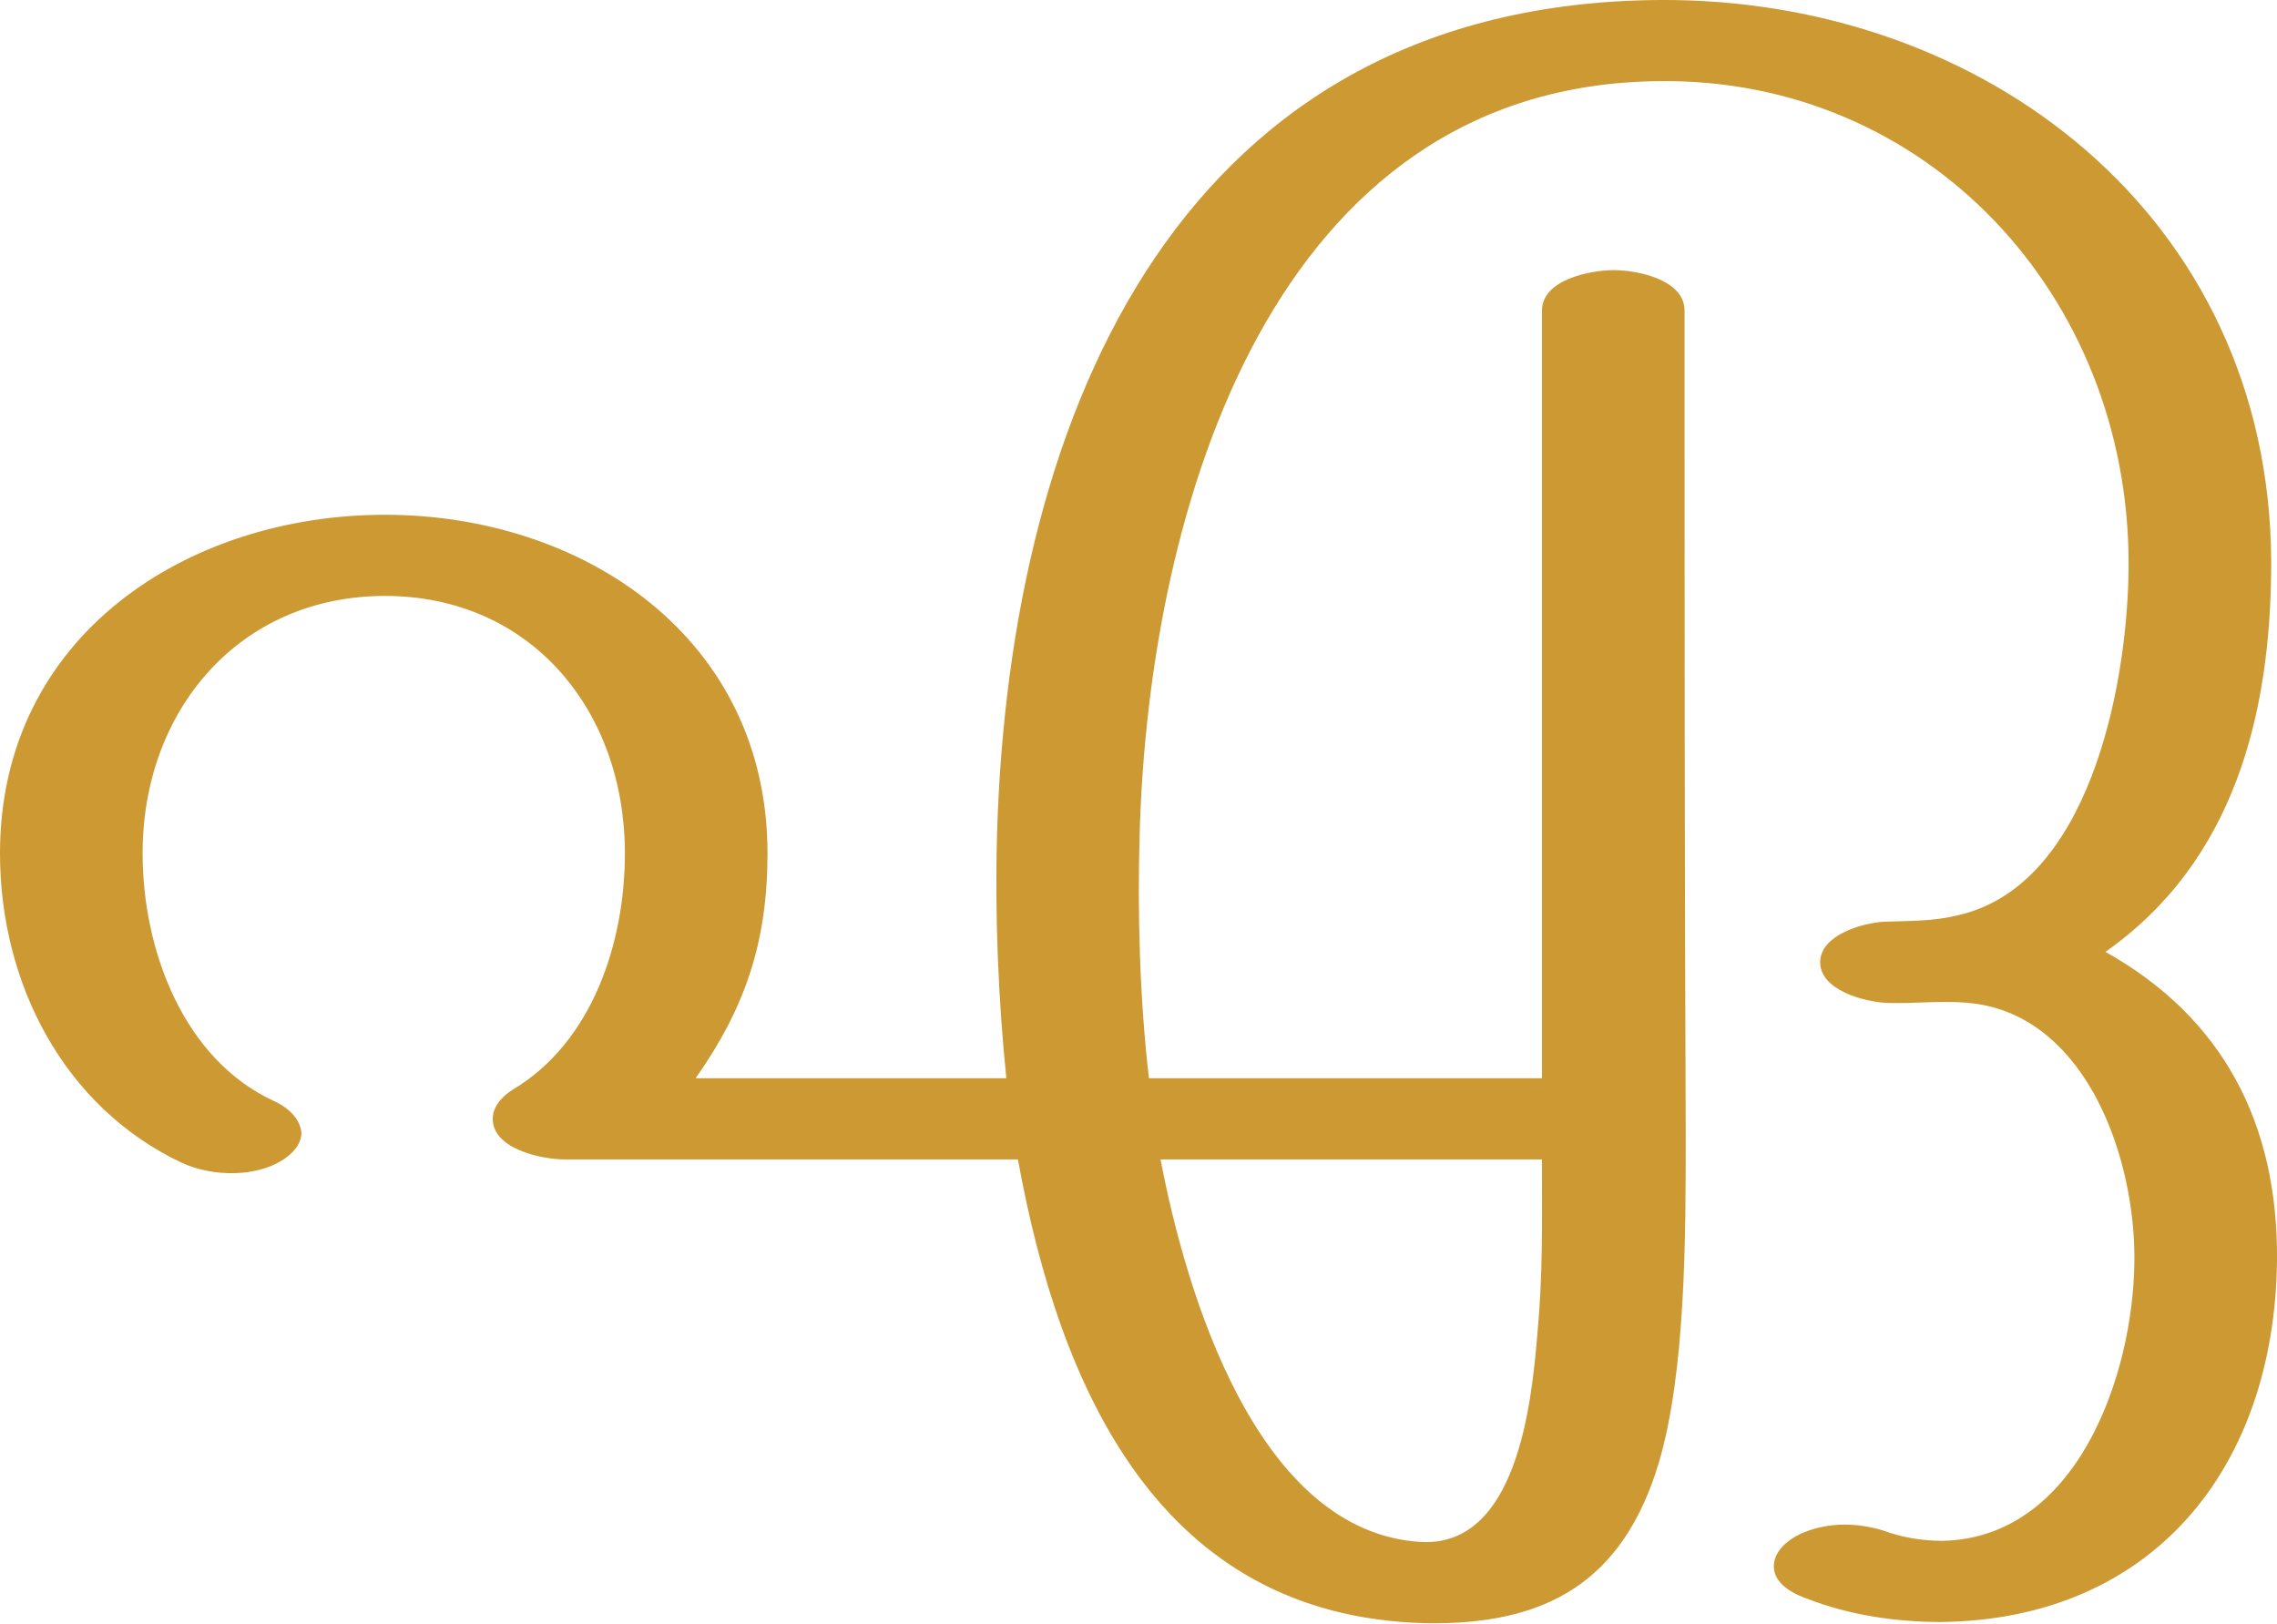
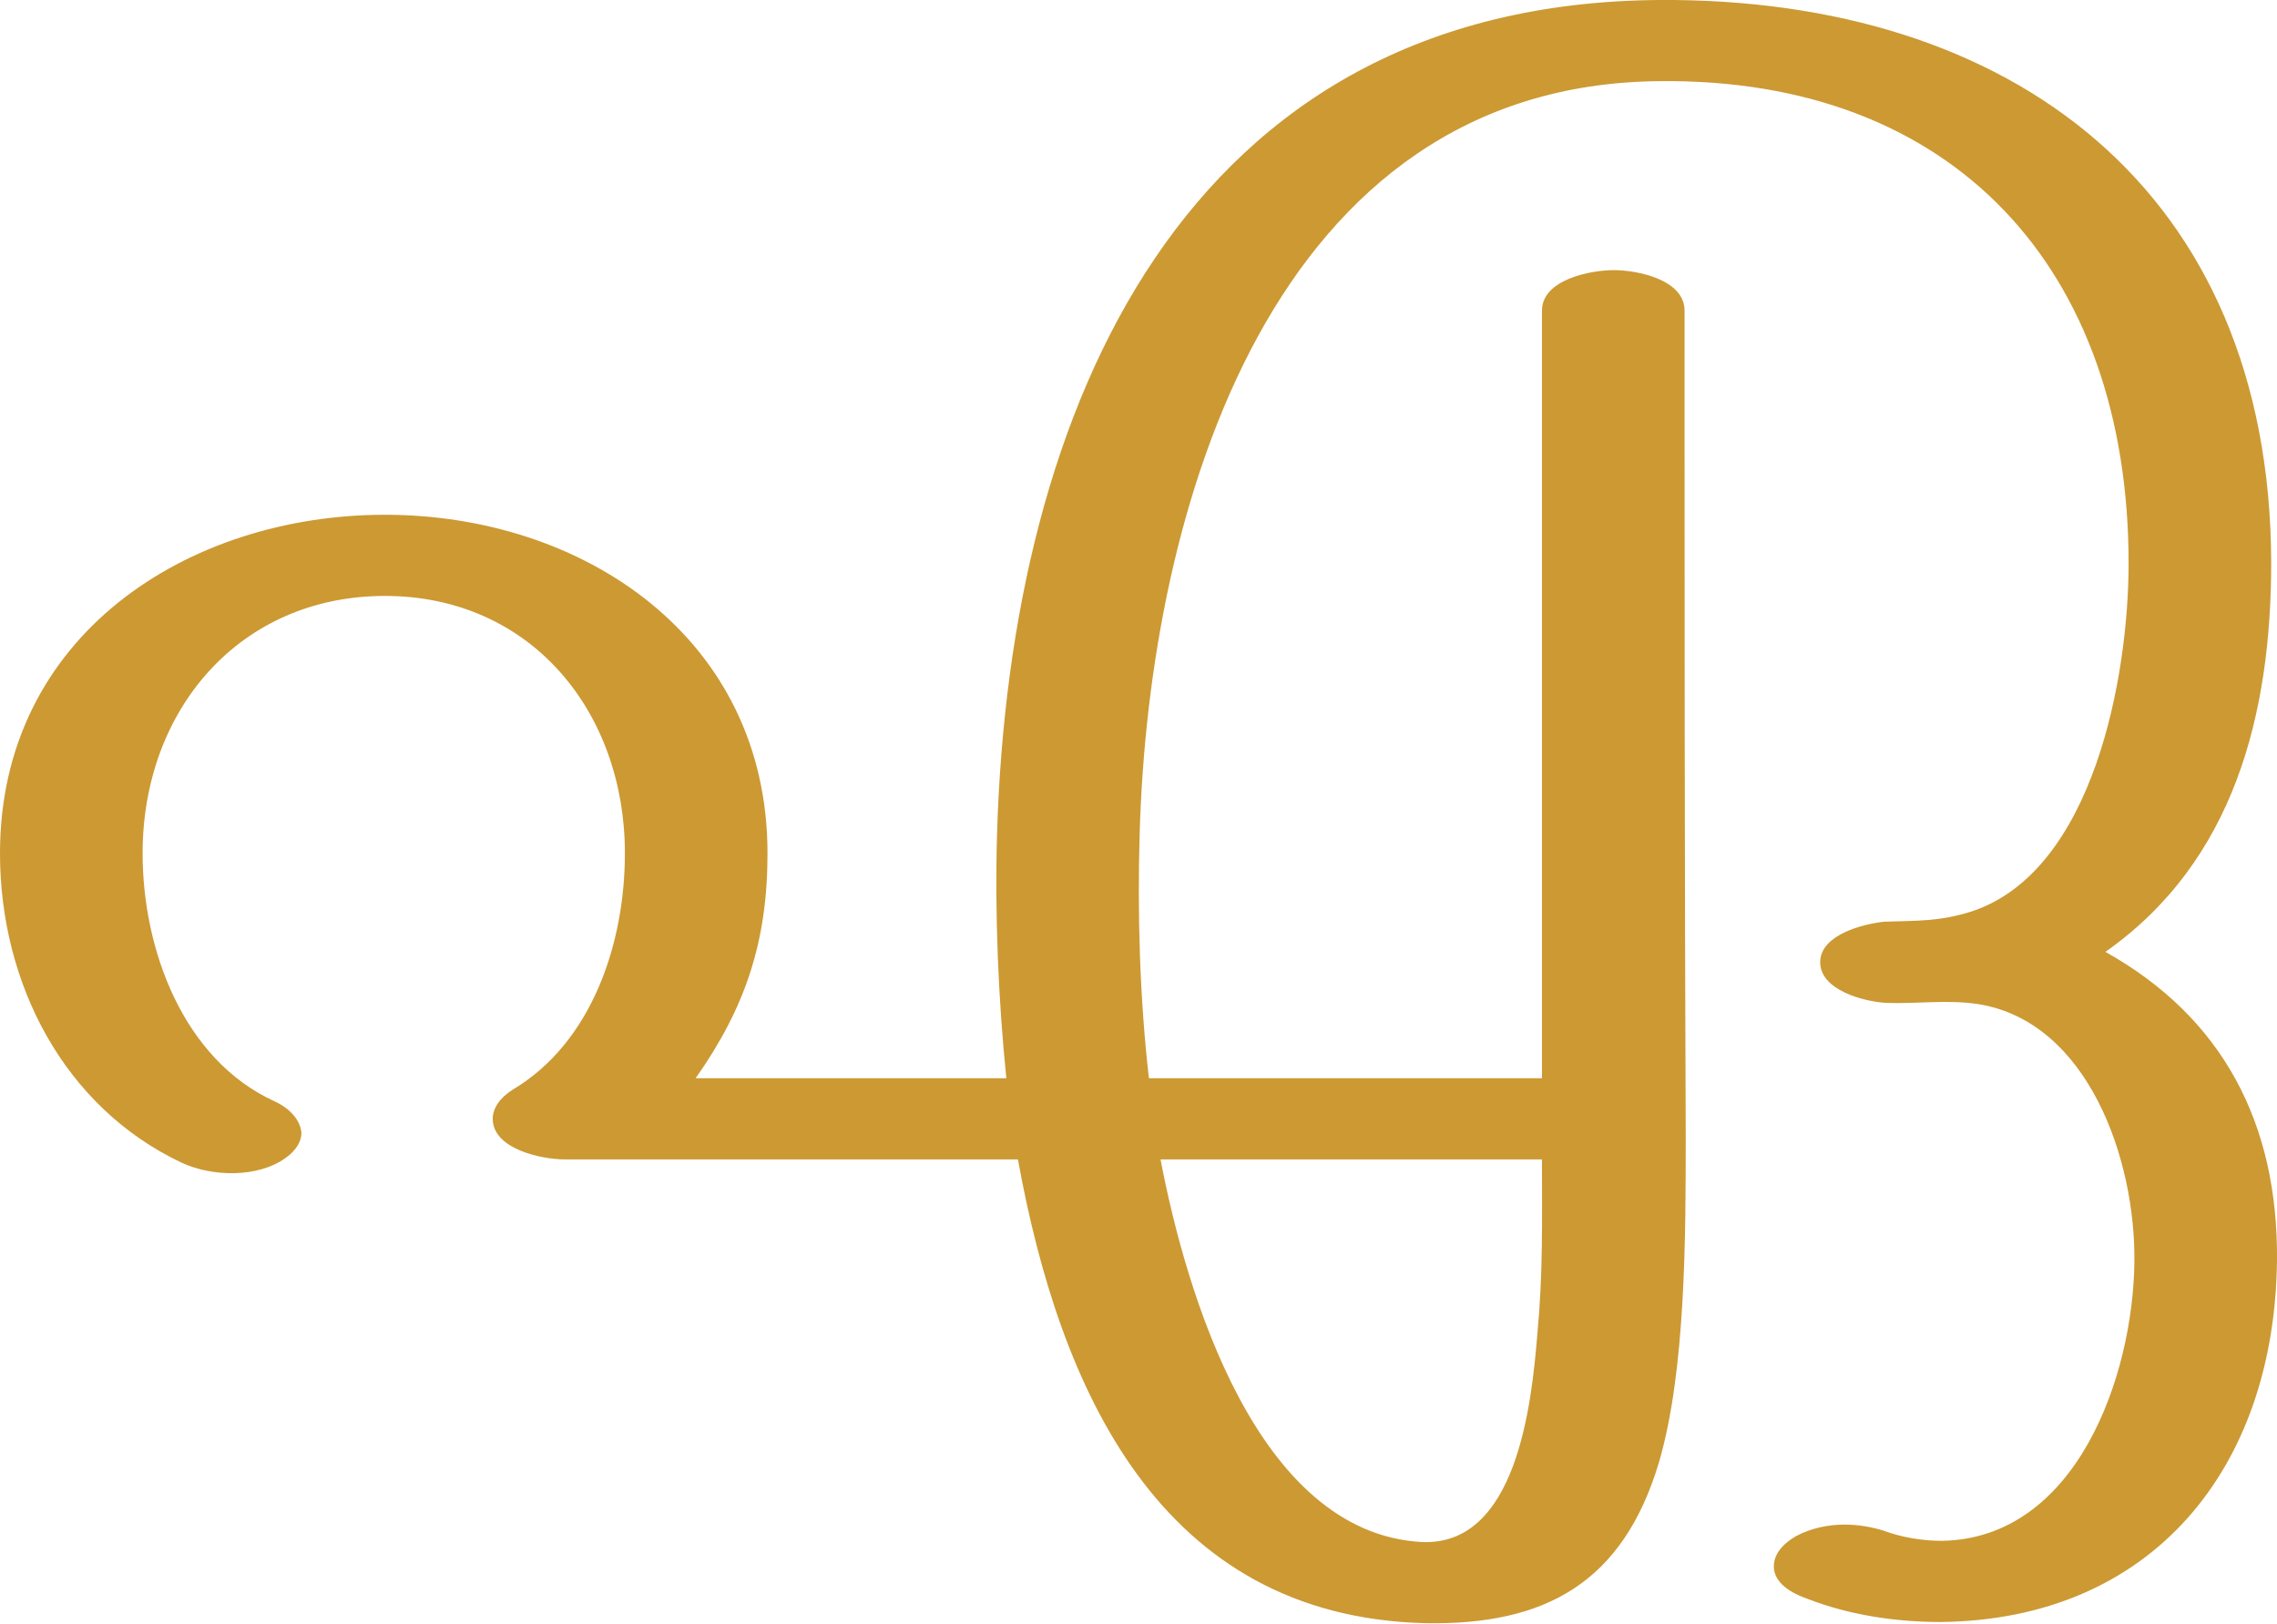
<svg xmlns="http://www.w3.org/2000/svg" xml:space="preserve" width="1964px" height="1400px" version="1.1" style="shape-rendering:geometricPrecision; text-rendering:geometricPrecision; image-rendering:optimizeQuality; fill-rule:evenodd; clip-rule:evenodd" viewBox="0 0 1964 1400">
  <defs>
    <style type="text/css">
   
    .fil0 {fill:#CC9933;fill-rule:nonzero}
   
  </style>
  </defs>
  <g id="Layer_x0020_1">
-     <path class="fil0" d="M1627 865c26,1 52,-3 79,1 95,15 136,134 135,222 -1,99 -50,239 -166,241 -17,0 -35,-3 -51,-9 -10,-3 -21,-5 -33,-5 -14,0 -29,3 -42,10 -12,7 -19,16 -19,26 0,11 9,21 29,28 36,14 76,20 115,20 182,-2 288,-132 290,-312 1,-117 -46,-209 -148,-266 111,-78 143,-205 143,-336 -1,-299 -249,-487 -528,-485 -409,3 -560,350 -571,719 -2,69 1,142 8,211l-268 0c43,-61 62,-118 62,-194 0,-186 -159,-292 -330,-292 -170,0 -332,104 -332,292 0,112 55,219 157,267 26,12 65,13 89,-4 10,-7 14,-15 14,-22 -1,-11 -10,-21 -23,-27 -79,-36 -114,-131 -114,-214 0,-124 84,-222 209,-222 126,0 207,99 207,222 0,77 -28,163 -97,204 -11,7 -17,16 -17,25 0,26 42,35 62,35l391 0c36,198 122,394 351,400 104,2 171,-35 202,-139 23,-79 23,-194 23,-282 -1,-223 -1,-478 -1,-711 0,-27 -41,-35 -61,-35 -20,0 -62,8 -62,35l0 662 -339 0c-8,-69 -10,-143 -8,-211 8,-282 115,-646 448,-649 230,-3 405,184 405,416 0,97 -30,265 -135,300 -28,9 -48,8 -76,9 -18,1 -54,11 -55,34 -1,25 38,35 57,36zm-626 135l329 0c0,53 1,98 -4,151 -5,61 -18,183 -100,179 -142,-8 -203,-215 -225,-330z" />
+     <path class="fil0" d="M1627 865c26,1 52,-3 79,1 95,15 136,134 135,222 -1,99 -50,239 -166,241 -17,0 -35,-3 -51,-9 -10,-3 -21,-5 -33,-5 -14,0 -29,3 -42,10 -12,7 -19,16 -19,26 0,11 9,21 29,28 36,14 76,20 115,20 182,-2 288,-132 290,-312 1,-117 -46,-209 -148,-266 111,-78 143,-205 143,-336 -1,-321 -224,-487 -528,-485 -409,3 -560,351 -571,719 -2,69 1,142 8,211l-268 0c43,-61 62,-118 62,-194 0,-186 -159,-292 -330,-292 -170,0 -332,104 -332,292 0,112 55,219 157,267 26,12 65,13 89,-4 10,-7 14,-15 14,-22 -1,-11 -10,-21 -23,-27 -79,-36 -114,-131 -114,-214 0,-124 84,-222 209,-222 126,0 207,100 207,222 0,77 -28,163 -97,204 -11,7 -17,16 -17,25 0,26 42,35 62,35l391 0c36,198 122,394 351,400 104,2 171,-35 202,-139 23,-79 23,-194 23,-282 -1,-223 -1,-478 -1,-711 0,-27 -41,-35 -61,-35 -20,0 -62,8 -62,35l0 662 -339 0c-8,-69 -10,-143 -8,-211 8,-282 115,-646 448,-649 254,-3 405,162 405,416 0,97 -30,265 -135,300 -28,9 -48,8 -76,9 -18,2 -54,11 -55,34 -1,25 38,35 57,36zm-626 135l329 0c0,53 1,98 -4,151 -5,61 -18,183 -100,179 -142,-8 -203,-215 -225,-330z" />
  </g>
</svg>
